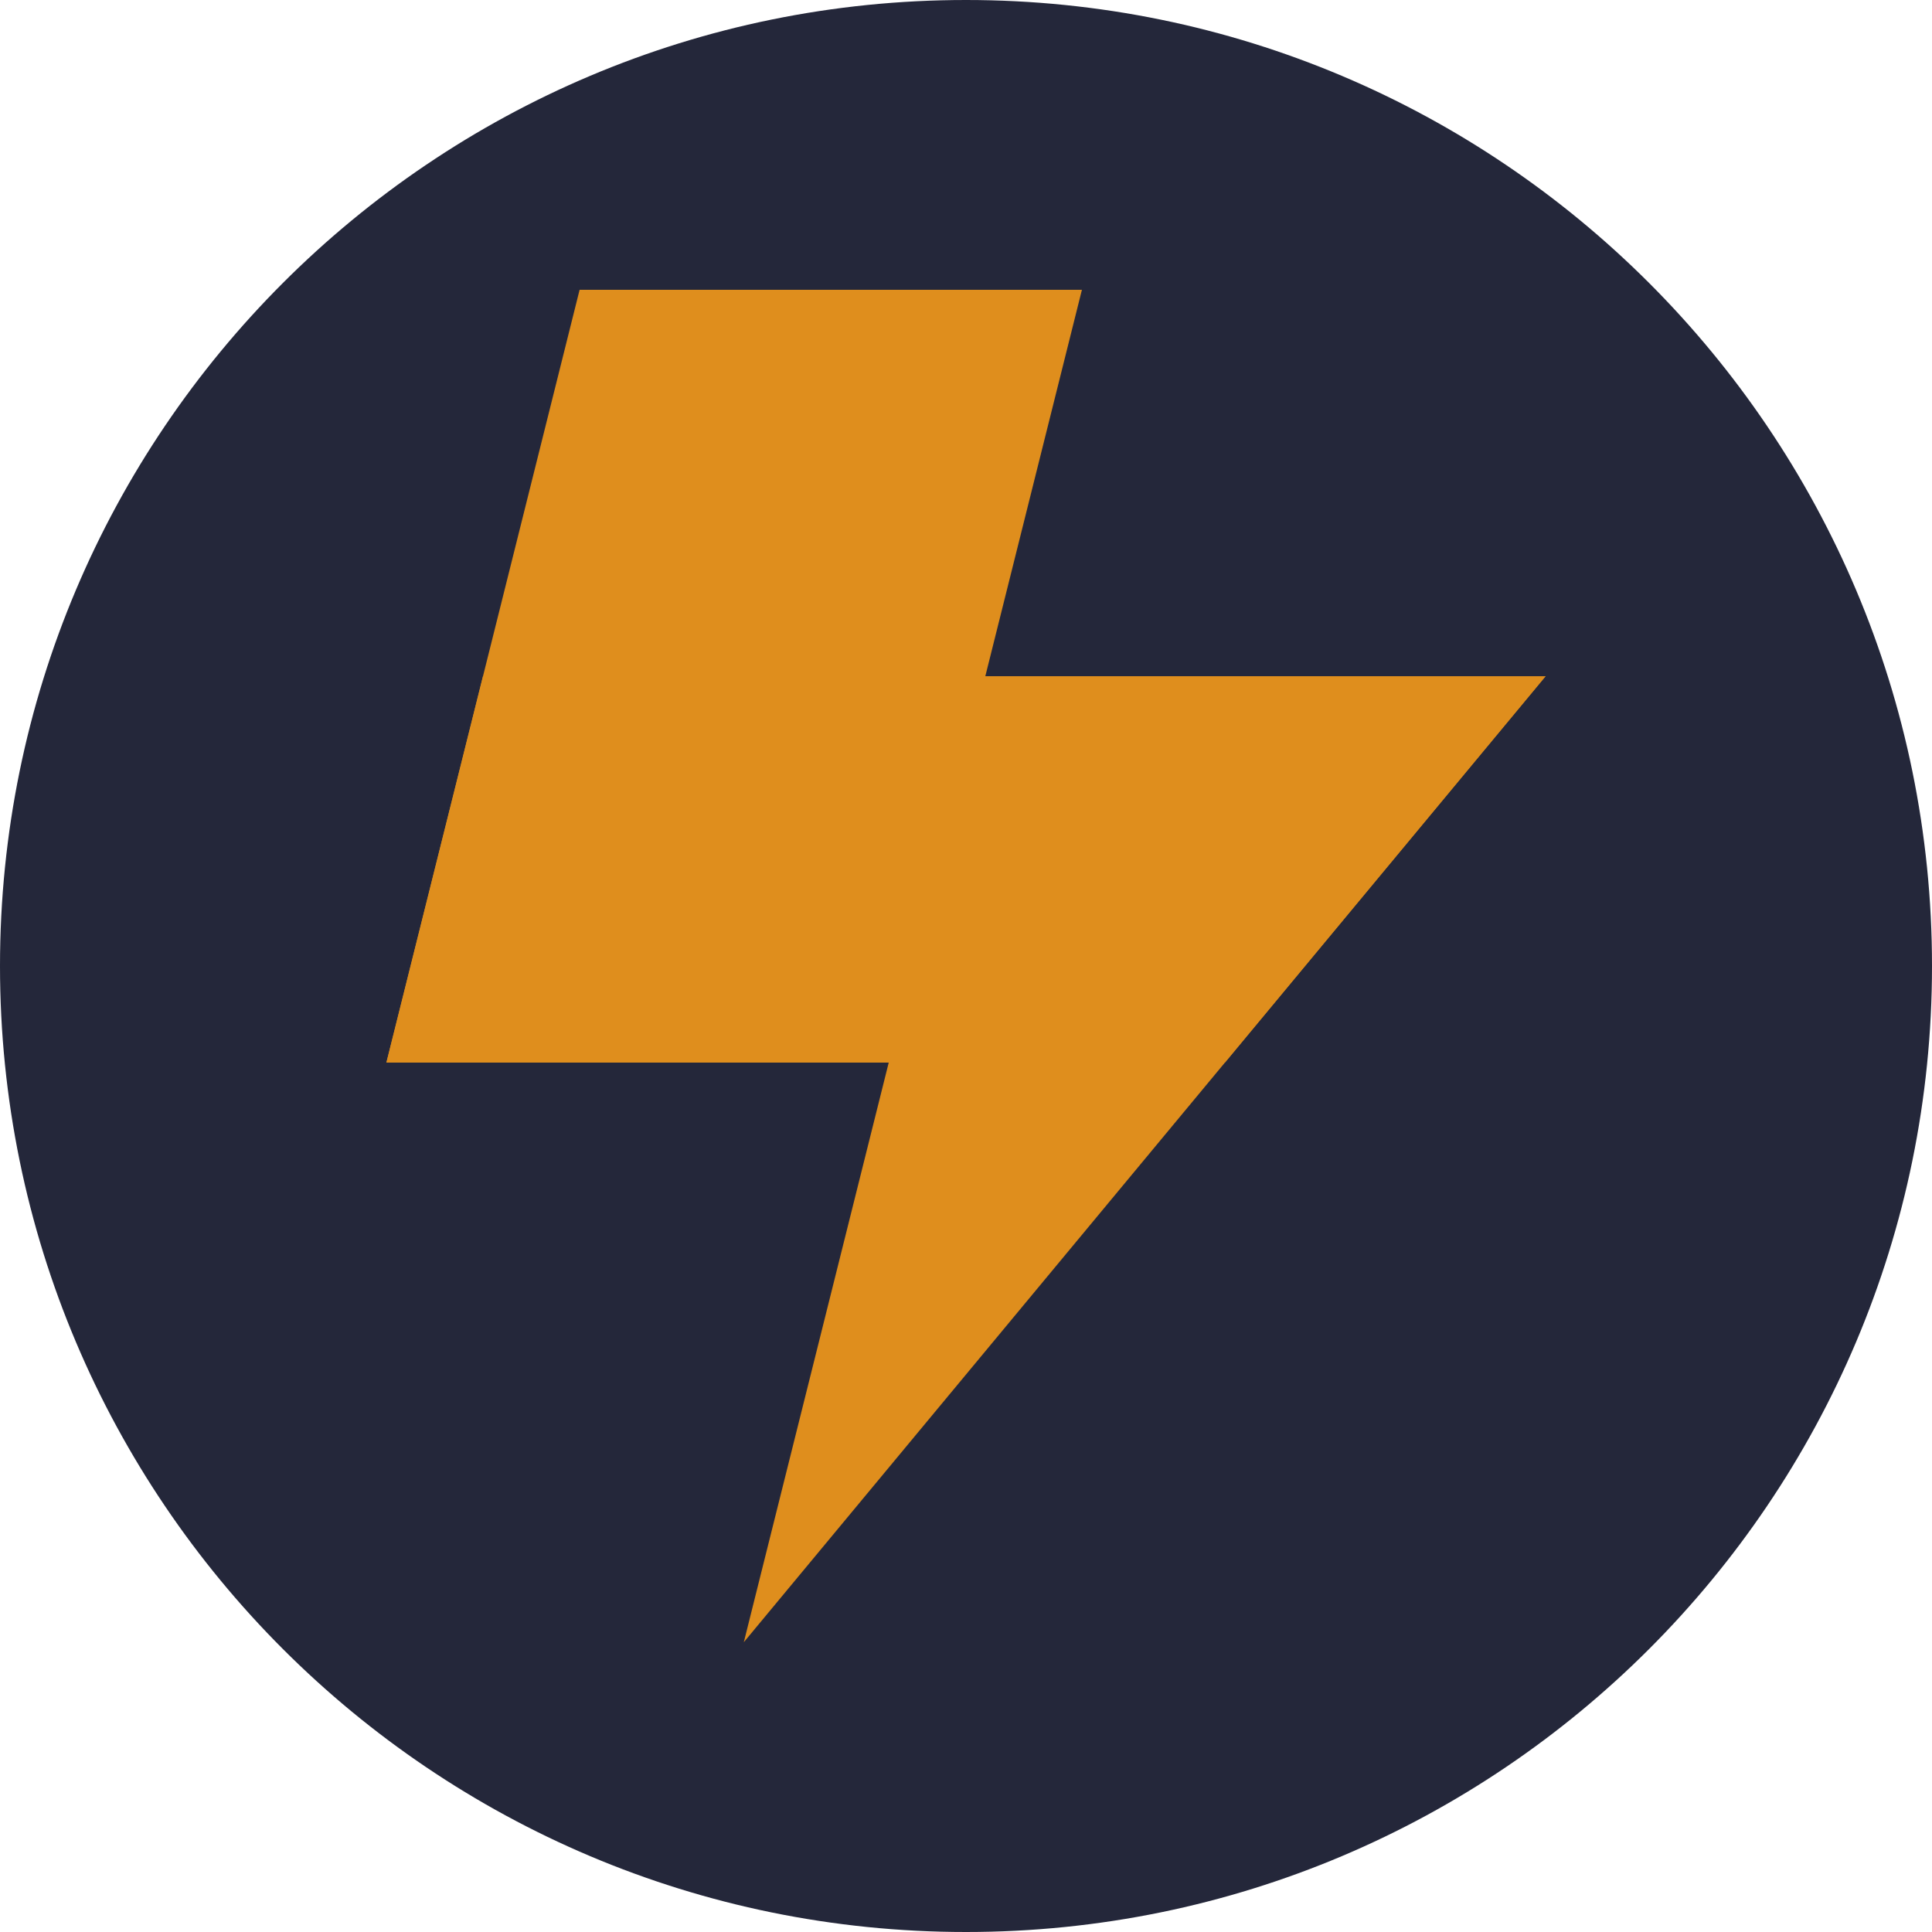
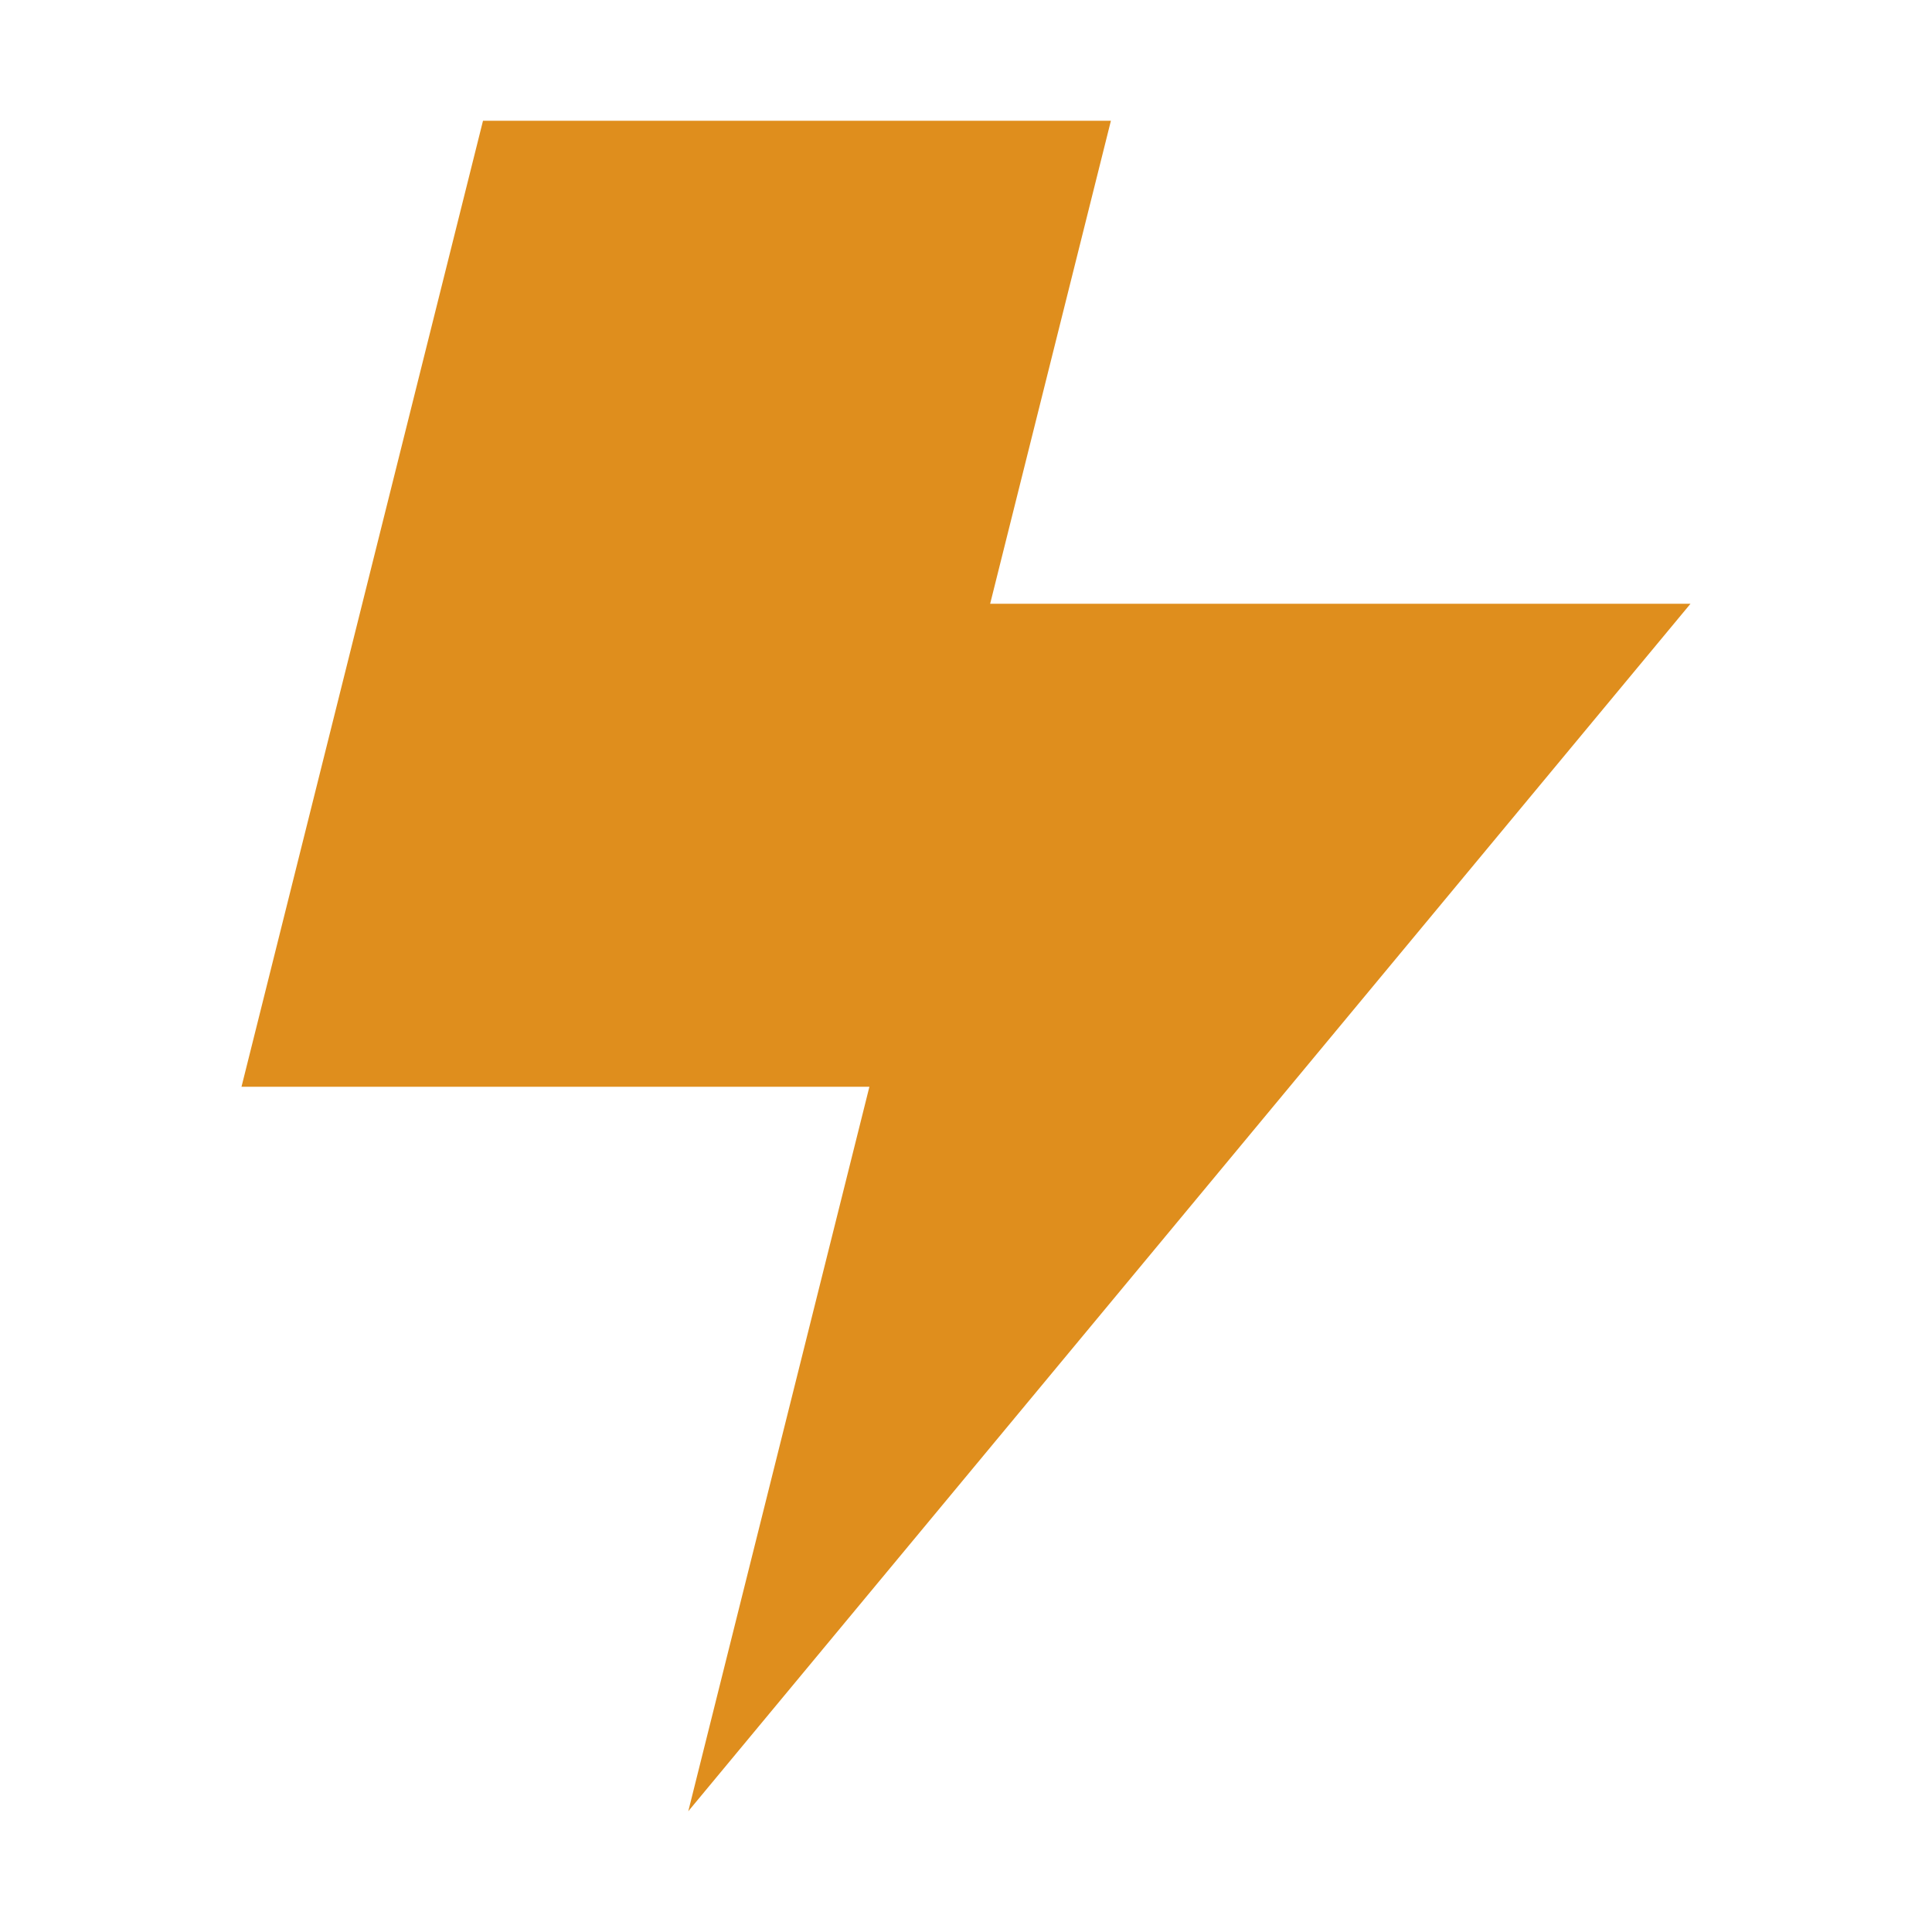
- <svg xmlns="http://www.w3.org/2000/svg" version="1.1" viewBox="0 0 100 100" width="1000" height="1000">
-   <circle fill="#24273a" cx="50" cy="50" r="50" />
-   <g fill="#df8e1d">
-     <polygon points="30,15 20,55 46,55 56,15" />
-     <polygon points="51,35 80,35 38.5,85" />
-     <polygon points="20,55 63.4,55 80,35 25,35" />
-   </g>
+ <svg xmlns="http://www.w3.org/2000/svg" width="800" height="800" version="1.1" viewBox="0 0 80 80">
+   <path d="m20 5-10 40h26l-7.5 30 41.5-50h-29l5-20z" fill="#df8e1d" />
</svg>
